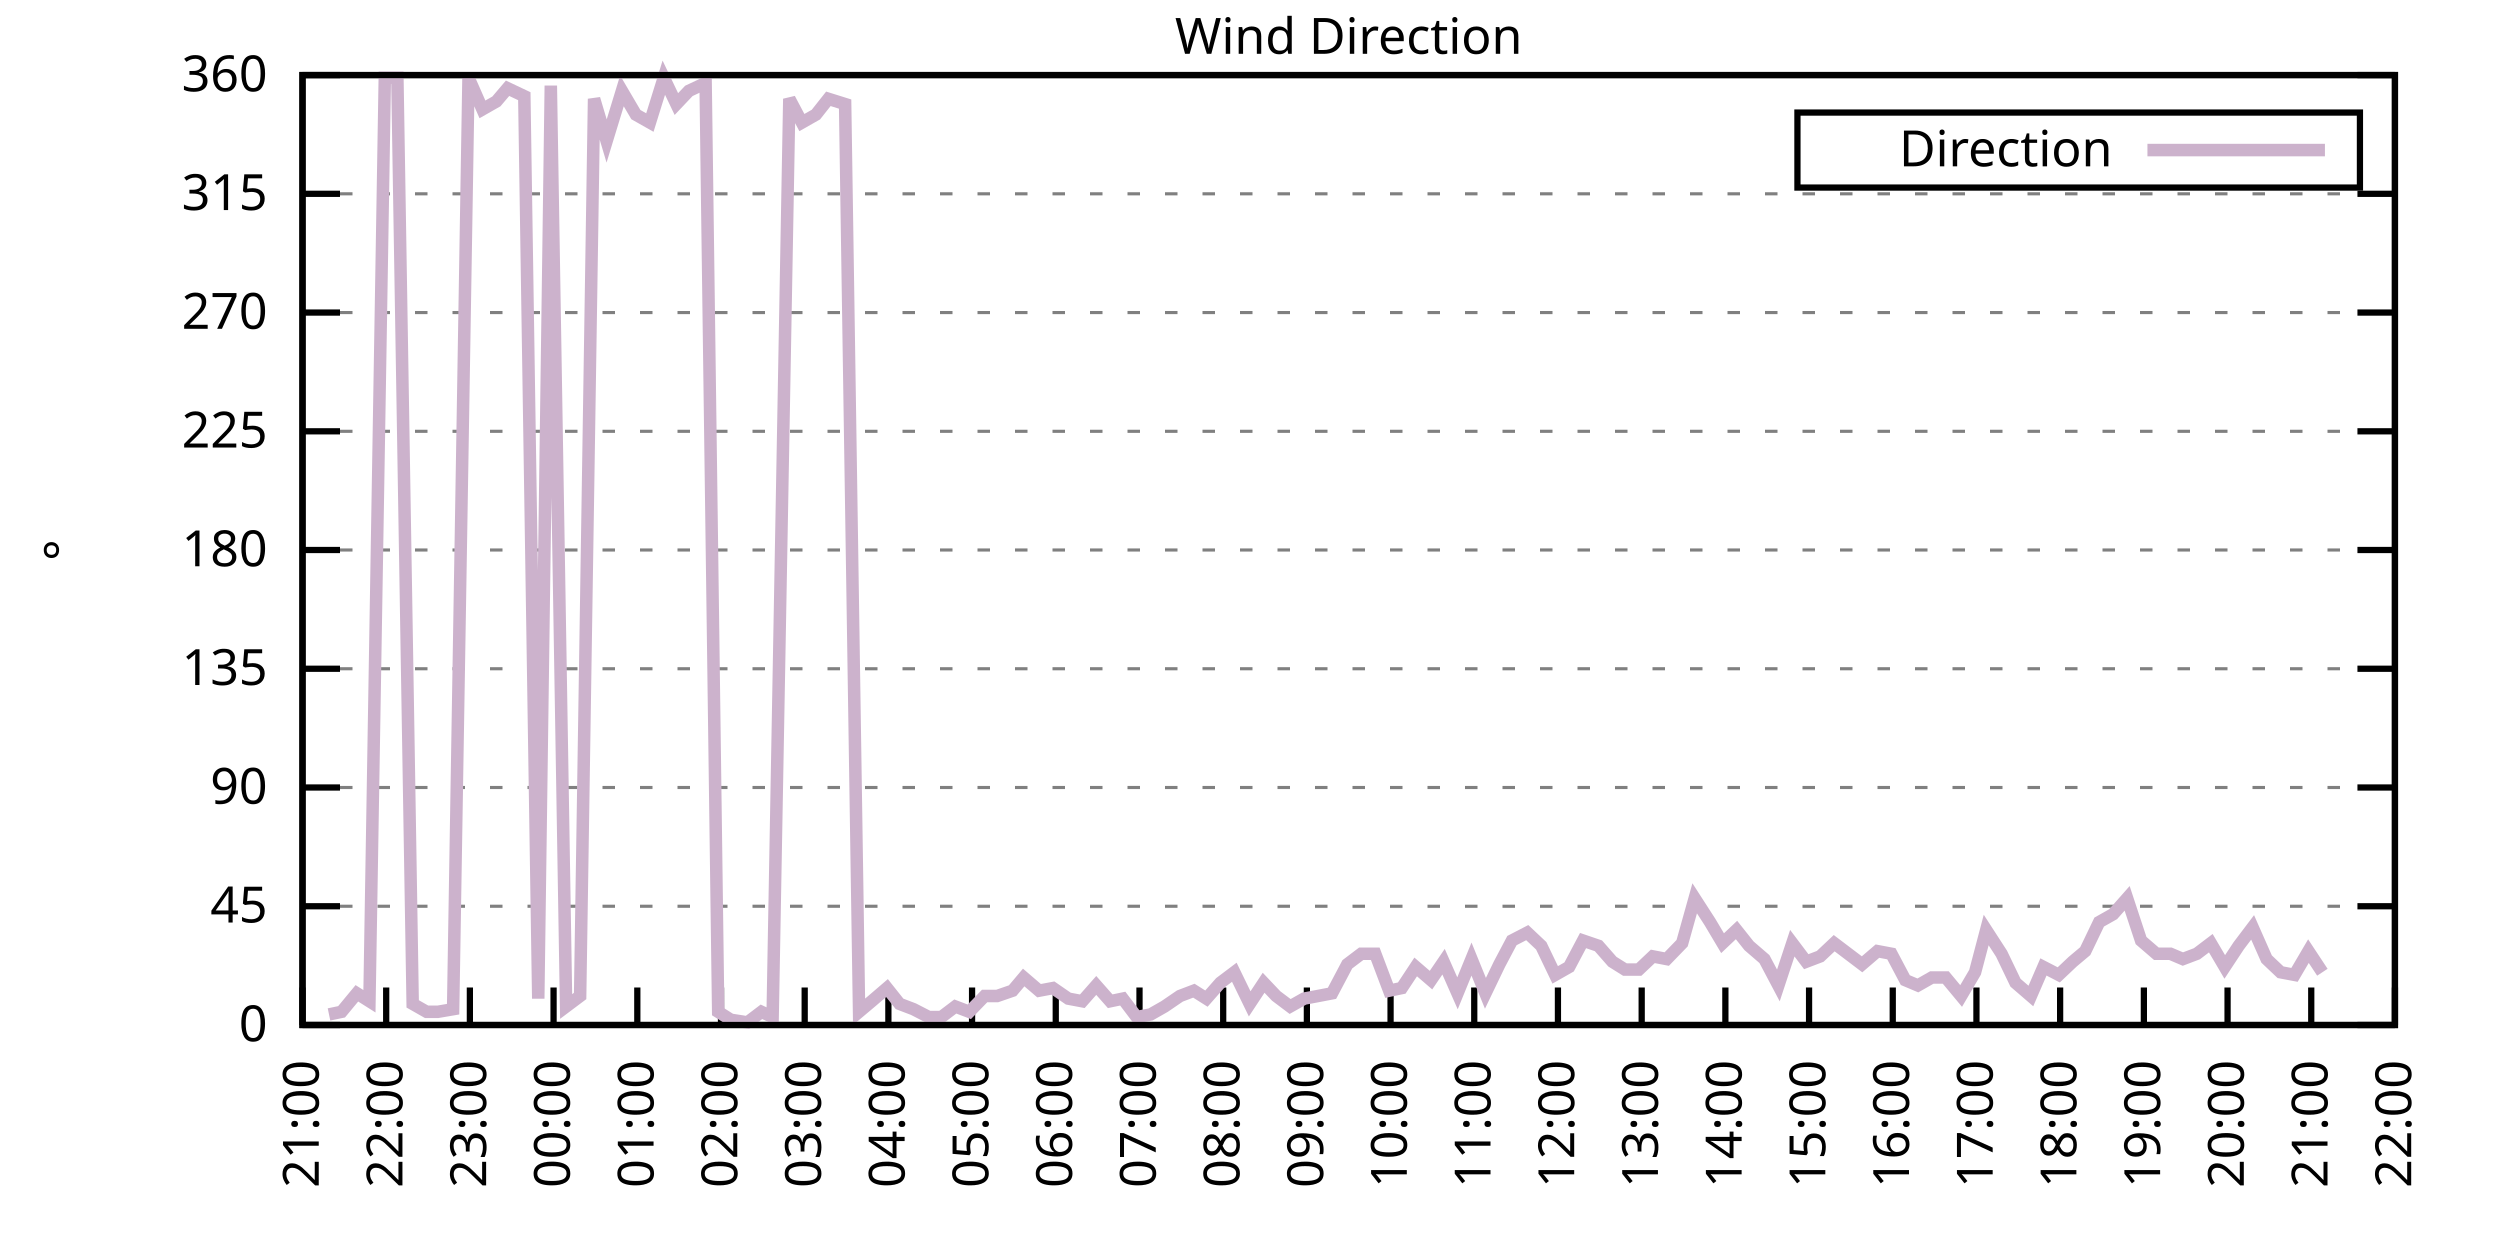
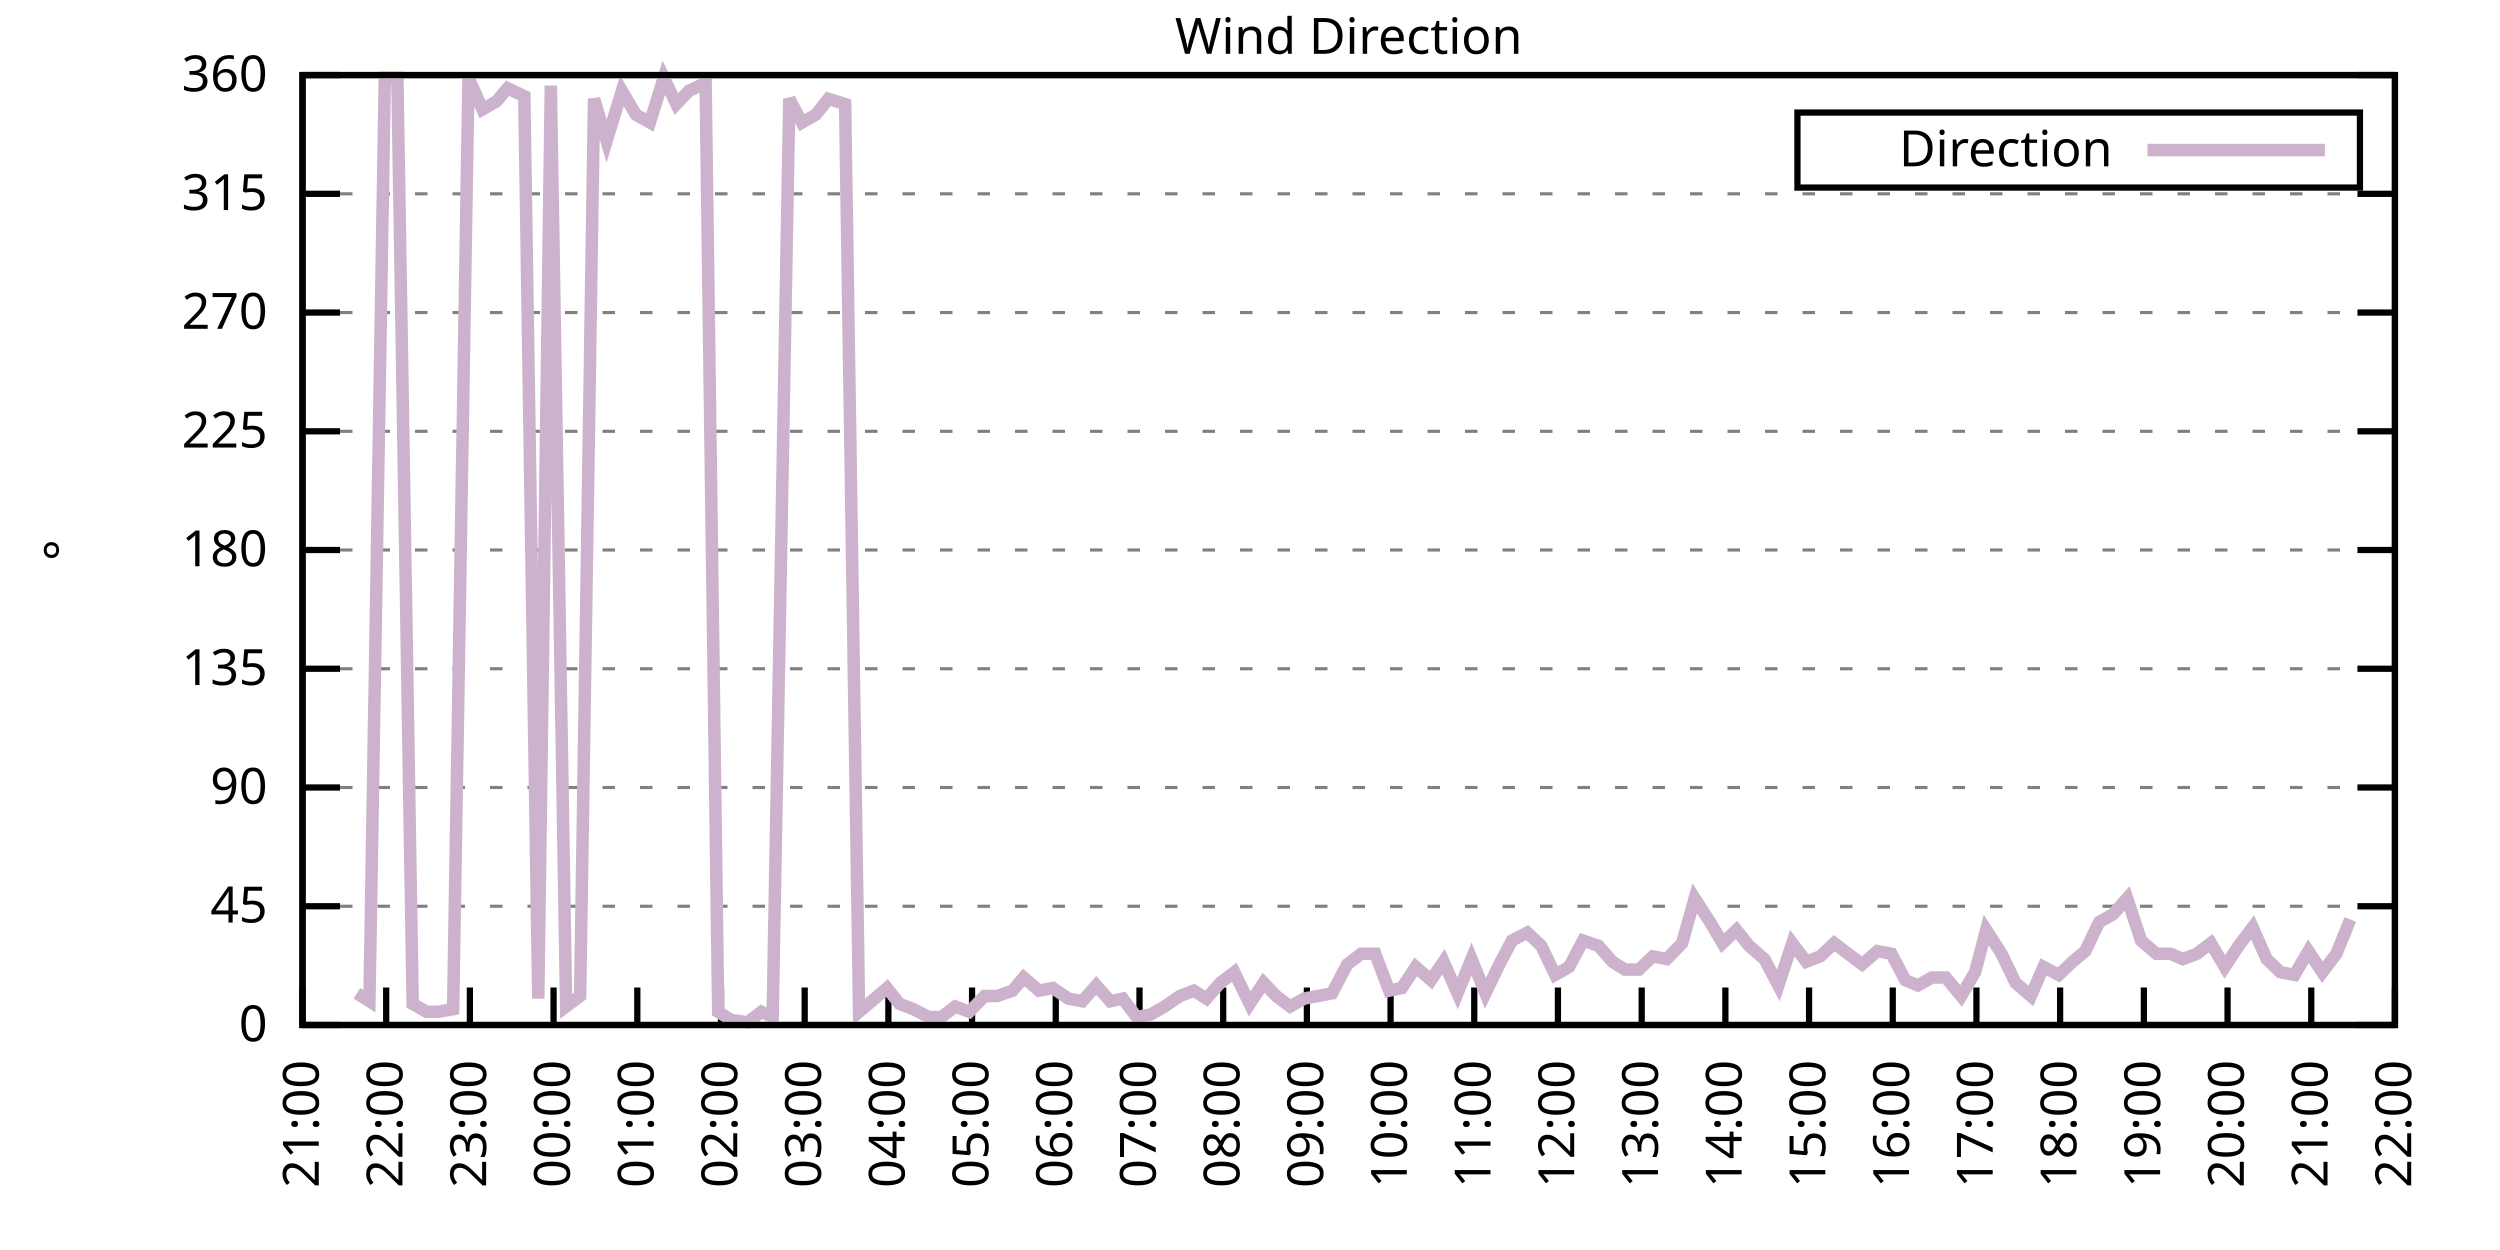
<svg xmlns="http://www.w3.org/2000/svg" xmlns:xlink="http://www.w3.org/1999/xlink" width="400" height="200" viewBox="0 0 400 200">
  <g id="gnuplot_canvas">
    <rect x="0" y="0" width="400" height="200" fill="none" />
    <defs>
      <circle id="gpDot" r="0.5" stroke-width="0.5" stroke="currentColor" />
      <path id="gpPt0" stroke-width="0.333" stroke="currentColor" d="M-1,0 h2 M0,-1 v2" />
      <path id="gpPt1" stroke-width="0.333" stroke="currentColor" d="M-1,-1 L1,1 M1,-1 L-1,1" />
      <path id="gpPt2" stroke-width="0.333" stroke="currentColor" d="M-1,0 L1,0 M0,-1 L0,1 M-1,-1 L1,1 M-1,1 L1,-1" />
      <rect id="gpPt3" stroke-width="0.333" stroke="currentColor" x="-1" y="-1" width="2" height="2" />
      <rect id="gpPt4" stroke-width="0.333" stroke="currentColor" fill="currentColor" x="-1" y="-1" width="2" height="2" />
      <circle id="gpPt5" stroke-width="0.333" stroke="currentColor" cx="0" cy="0" r="1" />
      <use xlink:href="#gpPt5" id="gpPt6" fill="currentColor" stroke="none" />
      <path id="gpPt7" stroke-width="0.333" stroke="currentColor" d="M0,-1.33 L-1.33,0.67 L1.33,0.67 z" />
      <use xlink:href="#gpPt7" id="gpPt8" fill="currentColor" stroke="none" />
      <use xlink:href="#gpPt7" id="gpPt9" stroke="currentColor" transform="rotate(180)" />
      <use xlink:href="#gpPt9" id="gpPt10" fill="currentColor" stroke="none" />
      <use xlink:href="#gpPt3" id="gpPt11" stroke="currentColor" transform="rotate(45)" />
      <use xlink:href="#gpPt11" id="gpPt12" fill="currentColor" stroke="none" />
      <path id="gpPt13" stroke-width="0.333" stroke="currentColor" d="M0,1.330 L1.265,0.411 L0.782,-1.067 L-0.782,-1.076 L-1.265,0.411 z" />
      <use xlink:href="#gpPt13" id="gpPt14" fill="currentColor" stroke="none" />
      <filter id="textbox" filterUnits="objectBoundingBox" x="0" y="0" height="1" width="1">
        <feFlood flood-color="white" flood-opacity="1" result="bgnd" />
        <feComposite in="SourceGraphic" in2="bgnd" operator="atop" />
      </filter>
      <filter id="greybox" filterUnits="objectBoundingBox" x="0" y="0" height="1" width="1">
        <feFlood flood-color="lightgrey" flood-opacity="1" result="grey" />
        <feComposite in="SourceGraphic" in2="grey" operator="atop" />
      </filter>
    </defs>
    <g fill="none" color="white" stroke="currentColor" stroke-width="1.00" stroke-linecap="butt" stroke-linejoin="miter">
</g>
    <g fill="none" color="black" stroke="currentColor" stroke-width="1.00" stroke-linecap="butt" stroke-linejoin="miter">
      <g stroke="none" shape-rendering="crispEdges">
        <polygon fill="rgb(255, 255, 255)" points="48.40,164.00 383.18,164.00 383.18,12.02 48.40,12.02 " />
      </g>
    </g>
    <g fill="none" color="black" stroke="currentColor" stroke-width="1.00" stroke-linecap="butt" stroke-linejoin="miter">
</g>
    <g fill="none" color="black" stroke="black" stroke-width="0.50" stroke-linecap="butt" stroke-linejoin="miter">
</g>
    <g fill="none" color="gray" stroke="currentColor" stroke-width="0.50" stroke-linecap="butt" stroke-linejoin="miter">
      <path stroke="gray" stroke-dasharray="2,4" class="gridline" d="M48.40,164.00 L383.19,164.00  " />
    </g>
    <g fill="none" color="gray" stroke="gray" stroke-width="1.00" stroke-linecap="butt" stroke-linejoin="miter">
</g>
    <g fill="none" color="black" stroke="currentColor" stroke-width="1.00" stroke-linecap="butt" stroke-linejoin="miter">
      <path stroke="black" d="M48.40,164.00 L54.40,164.00 M383.19,164.00 L377.19,164.00  " />
      <g transform="translate(42.80,166.60)" stroke="none" fill="black" font-family="Sans" font-size="8.00" text-anchor="end">
        <text>
          <tspan font-family="Sans"> 0</tspan>
        </text>
      </g>
    </g>
    <g fill="none" color="black" stroke="currentColor" stroke-width="1.00" stroke-linecap="butt" stroke-linejoin="miter">
</g>
    <g fill="none" color="black" stroke="black" stroke-width="0.50" stroke-linecap="butt" stroke-linejoin="miter">
</g>
    <g fill="none" color="gray" stroke="currentColor" stroke-width="0.50" stroke-linecap="butt" stroke-linejoin="miter">
      <path stroke="gray" stroke-dasharray="2,4" class="gridline" d="M48.40,145.00 L383.19,145.00  " />
    </g>
    <g fill="none" color="gray" stroke="gray" stroke-width="1.00" stroke-linecap="butt" stroke-linejoin="miter">
</g>
    <g fill="none" color="black" stroke="currentColor" stroke-width="1.00" stroke-linecap="butt" stroke-linejoin="miter">
      <path stroke="black" d="M48.40,145.00 L54.40,145.00 M383.19,145.00 L377.19,145.00  " />
      <g transform="translate(42.80,147.60)" stroke="none" fill="black" font-family="Sans" font-size="8.00" text-anchor="end">
        <text>
          <tspan font-family="Sans"> 45</tspan>
        </text>
      </g>
    </g>
    <g fill="none" color="black" stroke="currentColor" stroke-width="1.00" stroke-linecap="butt" stroke-linejoin="miter">
</g>
    <g fill="none" color="black" stroke="black" stroke-width="0.50" stroke-linecap="butt" stroke-linejoin="miter">
</g>
    <g fill="none" color="gray" stroke="currentColor" stroke-width="0.50" stroke-linecap="butt" stroke-linejoin="miter">
      <path stroke="gray" stroke-dasharray="2,4" class="gridline" d="M48.40,126.00 L383.19,126.00  " />
    </g>
    <g fill="none" color="gray" stroke="gray" stroke-width="1.00" stroke-linecap="butt" stroke-linejoin="miter">
</g>
    <g fill="none" color="black" stroke="currentColor" stroke-width="1.00" stroke-linecap="butt" stroke-linejoin="miter">
      <path stroke="black" d="M48.40,126.00 L54.40,126.00 M383.19,126.00 L377.19,126.00  " />
      <g transform="translate(42.80,128.60)" stroke="none" fill="black" font-family="Sans" font-size="8.00" text-anchor="end">
        <text>
          <tspan font-family="Sans"> 90</tspan>
        </text>
      </g>
    </g>
    <g fill="none" color="black" stroke="currentColor" stroke-width="1.00" stroke-linecap="butt" stroke-linejoin="miter">
</g>
    <g fill="none" color="black" stroke="black" stroke-width="0.50" stroke-linecap="butt" stroke-linejoin="miter">
</g>
    <g fill="none" color="gray" stroke="currentColor" stroke-width="0.50" stroke-linecap="butt" stroke-linejoin="miter">
      <path stroke="gray" stroke-dasharray="2,4" class="gridline" d="M48.40,107.00 L383.19,107.00  " />
    </g>
    <g fill="none" color="gray" stroke="gray" stroke-width="1.00" stroke-linecap="butt" stroke-linejoin="miter">
</g>
    <g fill="none" color="black" stroke="currentColor" stroke-width="1.00" stroke-linecap="butt" stroke-linejoin="miter">
      <path stroke="black" d="M48.40,107.00 L54.40,107.00 M383.19,107.00 L377.19,107.00  " />
      <g transform="translate(42.80,109.60)" stroke="none" fill="black" font-family="Sans" font-size="8.00" text-anchor="end">
        <text>
          <tspan font-family="Sans"> 135</tspan>
        </text>
      </g>
    </g>
    <g fill="none" color="black" stroke="currentColor" stroke-width="1.00" stroke-linecap="butt" stroke-linejoin="miter">
</g>
    <g fill="none" color="black" stroke="black" stroke-width="0.50" stroke-linecap="butt" stroke-linejoin="miter">
</g>
    <g fill="none" color="gray" stroke="currentColor" stroke-width="0.50" stroke-linecap="butt" stroke-linejoin="miter">
      <path stroke="gray" stroke-dasharray="2,4" class="gridline" d="M48.40,88.00 L383.19,88.00  " />
    </g>
    <g fill="none" color="gray" stroke="gray" stroke-width="1.00" stroke-linecap="butt" stroke-linejoin="miter">
</g>
    <g fill="none" color="black" stroke="currentColor" stroke-width="1.00" stroke-linecap="butt" stroke-linejoin="miter">
      <path stroke="black" d="M48.40,88.00 L54.40,88.00 M383.19,88.00 L377.19,88.00  " />
      <g transform="translate(42.80,90.60)" stroke="none" fill="black" font-family="Sans" font-size="8.00" text-anchor="end">
        <text>
          <tspan font-family="Sans"> 180</tspan>
        </text>
      </g>
    </g>
    <g fill="none" color="black" stroke="currentColor" stroke-width="1.00" stroke-linecap="butt" stroke-linejoin="miter">
</g>
    <g fill="none" color="black" stroke="black" stroke-width="0.50" stroke-linecap="butt" stroke-linejoin="miter">
</g>
    <g fill="none" color="gray" stroke="currentColor" stroke-width="0.50" stroke-linecap="butt" stroke-linejoin="miter">
      <path stroke="gray" stroke-dasharray="2,4" class="gridline" d="M48.40,69.01 L383.19,69.01  " />
    </g>
    <g fill="none" color="gray" stroke="gray" stroke-width="1.00" stroke-linecap="butt" stroke-linejoin="miter">
</g>
    <g fill="none" color="black" stroke="currentColor" stroke-width="1.00" stroke-linecap="butt" stroke-linejoin="miter">
      <path stroke="black" d="M48.40,69.01 L54.40,69.01 M383.19,69.01 L377.19,69.01  " />
      <g transform="translate(42.80,71.61)" stroke="none" fill="black" font-family="Sans" font-size="8.00" text-anchor="end">
        <text>
          <tspan font-family="Sans"> 225</tspan>
        </text>
      </g>
    </g>
    <g fill="none" color="black" stroke="currentColor" stroke-width="1.00" stroke-linecap="butt" stroke-linejoin="miter">
</g>
    <g fill="none" color="black" stroke="black" stroke-width="0.50" stroke-linecap="butt" stroke-linejoin="miter">
</g>
    <g fill="none" color="gray" stroke="currentColor" stroke-width="0.50" stroke-linecap="butt" stroke-linejoin="miter">
      <path stroke="gray" stroke-dasharray="2,4" class="gridline" d="M48.40,50.01 L383.19,50.01  " />
    </g>
    <g fill="none" color="gray" stroke="gray" stroke-width="1.00" stroke-linecap="butt" stroke-linejoin="miter">
</g>
    <g fill="none" color="black" stroke="currentColor" stroke-width="1.00" stroke-linecap="butt" stroke-linejoin="miter">
      <path stroke="black" d="M48.40,50.01 L54.40,50.01 M383.19,50.01 L377.19,50.01  " />
      <g transform="translate(42.80,52.61)" stroke="none" fill="black" font-family="Sans" font-size="8.00" text-anchor="end">
        <text>
          <tspan font-family="Sans"> 270</tspan>
        </text>
      </g>
    </g>
    <g fill="none" color="black" stroke="currentColor" stroke-width="1.00" stroke-linecap="butt" stroke-linejoin="miter">
</g>
    <g fill="none" color="black" stroke="black" stroke-width="0.50" stroke-linecap="butt" stroke-linejoin="miter">
</g>
    <g fill="none" color="gray" stroke="currentColor" stroke-width="0.50" stroke-linecap="butt" stroke-linejoin="miter">
      <path stroke="gray" stroke-dasharray="2,4" class="gridline" d="M48.40,31.01 L383.19,31.01  " />
    </g>
    <g fill="none" color="gray" stroke="gray" stroke-width="1.00" stroke-linecap="butt" stroke-linejoin="miter">
</g>
    <g fill="none" color="black" stroke="currentColor" stroke-width="1.00" stroke-linecap="butt" stroke-linejoin="miter">
      <path stroke="black" d="M48.40,31.01 L54.40,31.01 M383.19,31.01 L377.19,31.01  " />
      <g transform="translate(42.80,33.61)" stroke="none" fill="black" font-family="Sans" font-size="8.00" text-anchor="end">
        <text>
          <tspan font-family="Sans"> 315</tspan>
        </text>
      </g>
    </g>
    <g fill="none" color="black" stroke="currentColor" stroke-width="1.00" stroke-linecap="butt" stroke-linejoin="miter">
</g>
    <g fill="none" color="black" stroke="black" stroke-width="0.50" stroke-linecap="butt" stroke-linejoin="miter">
</g>
    <g fill="none" color="gray" stroke="currentColor" stroke-width="0.50" stroke-linecap="butt" stroke-linejoin="miter">
      <path stroke="gray" stroke-dasharray="2,4" class="gridline" d="M48.40,12.01 L383.19,12.01  " />
    </g>
    <g fill="none" color="gray" stroke="gray" stroke-width="1.00" stroke-linecap="butt" stroke-linejoin="miter">
</g>
    <g fill="none" color="black" stroke="currentColor" stroke-width="1.00" stroke-linecap="butt" stroke-linejoin="miter">
      <path stroke="black" d="M48.40,12.01 L54.40,12.01 M383.19,12.01 L377.19,12.01  " />
      <g transform="translate(42.80,14.61)" stroke="none" fill="black" font-family="Sans" font-size="8.00" text-anchor="end">
        <text>
          <tspan font-family="Sans"> 360</tspan>
        </text>
      </g>
    </g>
    <g fill="none" color="black" stroke="currentColor" stroke-width="1.00" stroke-linecap="butt" stroke-linejoin="miter">
      <path stroke="black" d="M48.40,164.00 L48.40,158.00  " />
      <g transform="translate(51.00,169.60) rotate(270.00)" stroke="none" fill="black" font-family="Sans" font-size="8.00" text-anchor="end">
        <text>
          <tspan font-family="Sans">21:00</tspan>
        </text>
      </g>
    </g>
    <g fill="none" color="black" stroke="currentColor" stroke-width="1.00" stroke-linecap="butt" stroke-linejoin="miter">
      <path stroke="black" d="M61.79,164.00 L61.79,158.00  " />
      <g transform="translate(64.39,169.60) rotate(270.00)" stroke="none" fill="black" font-family="Sans" font-size="8.00" text-anchor="end">
        <text>
          <tspan font-family="Sans">22:00</tspan>
        </text>
      </g>
    </g>
    <g fill="none" color="black" stroke="currentColor" stroke-width="1.00" stroke-linecap="butt" stroke-linejoin="miter">
      <path stroke="black" d="M75.18,164.00 L75.18,158.00  " />
      <g transform="translate(77.78,169.60) rotate(270.00)" stroke="none" fill="black" font-family="Sans" font-size="8.00" text-anchor="end">
        <text>
          <tspan font-family="Sans">23:00</tspan>
        </text>
      </g>
    </g>
    <g fill="none" color="black" stroke="currentColor" stroke-width="1.00" stroke-linecap="butt" stroke-linejoin="miter">
      <path stroke="black" d="M88.57,164.00 L88.57,158.00  " />
      <g transform="translate(91.17,169.60) rotate(270.00)" stroke="none" fill="black" font-family="Sans" font-size="8.00" text-anchor="end">
        <text>
          <tspan font-family="Sans">00:00</tspan>
        </text>
      </g>
    </g>
    <g fill="none" color="black" stroke="currentColor" stroke-width="1.00" stroke-linecap="butt" stroke-linejoin="miter">
      <path stroke="black" d="M101.97,164.00 L101.97,158.00  " />
      <g transform="translate(104.57,169.60) rotate(270.00)" stroke="none" fill="black" font-family="Sans" font-size="8.00" text-anchor="end">
        <text>
          <tspan font-family="Sans">01:00</tspan>
        </text>
      </g>
    </g>
    <g fill="none" color="black" stroke="currentColor" stroke-width="1.00" stroke-linecap="butt" stroke-linejoin="miter">
      <path stroke="black" d="M115.36,164.00 L115.36,158.00  " />
      <g transform="translate(117.96,169.60) rotate(270.00)" stroke="none" fill="black" font-family="Sans" font-size="8.00" text-anchor="end">
        <text>
          <tspan font-family="Sans">02:00</tspan>
        </text>
      </g>
    </g>
    <g fill="none" color="black" stroke="currentColor" stroke-width="1.00" stroke-linecap="butt" stroke-linejoin="miter">
      <path stroke="black" d="M128.75,164.00 L128.75,158.00  " />
      <g transform="translate(131.35,169.60) rotate(270.00)" stroke="none" fill="black" font-family="Sans" font-size="8.00" text-anchor="end">
        <text>
          <tspan font-family="Sans">03:00</tspan>
        </text>
      </g>
    </g>
    <g fill="none" color="black" stroke="currentColor" stroke-width="1.00" stroke-linecap="butt" stroke-linejoin="miter">
      <path stroke="black" d="M142.14,164.00 L142.14,158.00  " />
      <g transform="translate(144.74,169.60) rotate(270.00)" stroke="none" fill="black" font-family="Sans" font-size="8.00" text-anchor="end">
        <text>
          <tspan font-family="Sans">04:00</tspan>
        </text>
      </g>
    </g>
    <g fill="none" color="black" stroke="currentColor" stroke-width="1.00" stroke-linecap="butt" stroke-linejoin="miter">
      <path stroke="black" d="M155.53,164.00 L155.53,158.00  " />
      <g transform="translate(158.13,169.60) rotate(270.00)" stroke="none" fill="black" font-family="Sans" font-size="8.00" text-anchor="end">
        <text>
          <tspan font-family="Sans">05:00</tspan>
        </text>
      </g>
    </g>
    <g fill="none" color="black" stroke="currentColor" stroke-width="1.00" stroke-linecap="butt" stroke-linejoin="miter">
      <path stroke="black" d="M168.92,164.00 L168.92,158.00  " />
      <g transform="translate(171.52,169.60) rotate(270.00)" stroke="none" fill="black" font-family="Sans" font-size="8.00" text-anchor="end">
        <text>
          <tspan font-family="Sans">06:00</tspan>
        </text>
      </g>
    </g>
    <g fill="none" color="black" stroke="currentColor" stroke-width="1.00" stroke-linecap="butt" stroke-linejoin="miter">
      <path stroke="black" d="M182.32,164.00 L182.32,158.00  " />
      <g transform="translate(184.92,169.60) rotate(270.00)" stroke="none" fill="black" font-family="Sans" font-size="8.00" text-anchor="end">
        <text>
          <tspan font-family="Sans">07:00</tspan>
        </text>
      </g>
    </g>
    <g fill="none" color="black" stroke="currentColor" stroke-width="1.00" stroke-linecap="butt" stroke-linejoin="miter">
      <path stroke="black" d="M195.71,164.00 L195.71,158.00  " />
      <g transform="translate(198.31,169.60) rotate(270.00)" stroke="none" fill="black" font-family="Sans" font-size="8.00" text-anchor="end">
        <text>
          <tspan font-family="Sans">08:00</tspan>
        </text>
      </g>
    </g>
    <g fill="none" color="black" stroke="currentColor" stroke-width="1.00" stroke-linecap="butt" stroke-linejoin="miter">
      <path stroke="black" d="M209.10,164.00 L209.10,158.00  " />
      <g transform="translate(211.70,169.60) rotate(270.00)" stroke="none" fill="black" font-family="Sans" font-size="8.00" text-anchor="end">
        <text>
          <tspan font-family="Sans">09:00</tspan>
        </text>
      </g>
    </g>
    <g fill="none" color="black" stroke="currentColor" stroke-width="1.00" stroke-linecap="butt" stroke-linejoin="miter">
      <path stroke="black" d="M222.49,164.00 L222.49,158.00  " />
      <g transform="translate(225.09,169.60) rotate(270.00)" stroke="none" fill="black" font-family="Sans" font-size="8.00" text-anchor="end">
        <text>
          <tspan font-family="Sans">10:00</tspan>
        </text>
      </g>
    </g>
    <g fill="none" color="black" stroke="currentColor" stroke-width="1.00" stroke-linecap="butt" stroke-linejoin="miter">
      <path stroke="black" d="M235.88,164.00 L235.88,158.00  " />
      <g transform="translate(238.48,169.60) rotate(270.00)" stroke="none" fill="black" font-family="Sans" font-size="8.00" text-anchor="end">
        <text>
          <tspan font-family="Sans">11:00</tspan>
        </text>
      </g>
    </g>
    <g fill="none" color="black" stroke="currentColor" stroke-width="1.00" stroke-linecap="butt" stroke-linejoin="miter">
      <path stroke="black" d="M249.27,164.00 L249.27,158.00  " />
      <g transform="translate(251.87,169.60) rotate(270.00)" stroke="none" fill="black" font-family="Sans" font-size="8.00" text-anchor="end">
        <text>
          <tspan font-family="Sans">12:00</tspan>
        </text>
      </g>
    </g>
    <g fill="none" color="black" stroke="currentColor" stroke-width="1.00" stroke-linecap="butt" stroke-linejoin="miter">
      <path stroke="black" d="M262.67,164.00 L262.67,158.00  " />
      <g transform="translate(265.27,169.60) rotate(270.00)" stroke="none" fill="black" font-family="Sans" font-size="8.00" text-anchor="end">
        <text>
          <tspan font-family="Sans">13:00</tspan>
        </text>
      </g>
    </g>
    <g fill="none" color="black" stroke="currentColor" stroke-width="1.00" stroke-linecap="butt" stroke-linejoin="miter">
      <path stroke="black" d="M276.06,164.00 L276.06,158.00  " />
      <g transform="translate(278.66,169.60) rotate(270.00)" stroke="none" fill="black" font-family="Sans" font-size="8.00" text-anchor="end">
        <text>
          <tspan font-family="Sans">14:00</tspan>
        </text>
      </g>
    </g>
    <g fill="none" color="black" stroke="currentColor" stroke-width="1.00" stroke-linecap="butt" stroke-linejoin="miter">
      <path stroke="black" d="M289.45,164.00 L289.45,158.00  " />
      <g transform="translate(292.05,169.60) rotate(270.00)" stroke="none" fill="black" font-family="Sans" font-size="8.00" text-anchor="end">
        <text>
          <tspan font-family="Sans">15:00</tspan>
        </text>
      </g>
    </g>
    <g fill="none" color="black" stroke="currentColor" stroke-width="1.00" stroke-linecap="butt" stroke-linejoin="miter">
      <path stroke="black" d="M302.84,164.00 L302.84,158.00  " />
      <g transform="translate(305.44,169.60) rotate(270.00)" stroke="none" fill="black" font-family="Sans" font-size="8.00" text-anchor="end">
        <text>
          <tspan font-family="Sans">16:00</tspan>
        </text>
      </g>
    </g>
    <g fill="none" color="black" stroke="currentColor" stroke-width="1.00" stroke-linecap="butt" stroke-linejoin="miter">
      <path stroke="black" d="M316.23,164.00 L316.23,158.00  " />
      <g transform="translate(318.83,169.60) rotate(270.00)" stroke="none" fill="black" font-family="Sans" font-size="8.00" text-anchor="end">
        <text>
          <tspan font-family="Sans">17:00</tspan>
        </text>
      </g>
    </g>
    <g fill="none" color="black" stroke="currentColor" stroke-width="1.00" stroke-linecap="butt" stroke-linejoin="miter">
      <path stroke="black" d="M329.62,164.00 L329.62,158.00  " />
      <g transform="translate(332.22,169.60) rotate(270.00)" stroke="none" fill="black" font-family="Sans" font-size="8.00" text-anchor="end">
        <text>
          <tspan font-family="Sans">18:00</tspan>
        </text>
      </g>
    </g>
    <g fill="none" color="black" stroke="currentColor" stroke-width="1.00" stroke-linecap="butt" stroke-linejoin="miter">
      <path stroke="black" d="M343.02,164.00 L343.02,158.00  " />
      <g transform="translate(345.62,169.60) rotate(270.00)" stroke="none" fill="black" font-family="Sans" font-size="8.00" text-anchor="end">
        <text>
          <tspan font-family="Sans">19:00</tspan>
        </text>
      </g>
    </g>
    <g fill="none" color="black" stroke="currentColor" stroke-width="1.00" stroke-linecap="butt" stroke-linejoin="miter">
      <path stroke="black" d="M356.41,164.00 L356.41,158.00  " />
      <g transform="translate(359.01,169.60) rotate(270.00)" stroke="none" fill="black" font-family="Sans" font-size="8.00" text-anchor="end">
        <text>
          <tspan font-family="Sans">20:00</tspan>
        </text>
      </g>
    </g>
    <g fill="none" color="black" stroke="currentColor" stroke-width="1.00" stroke-linecap="butt" stroke-linejoin="miter">
      <path stroke="black" d="M369.80,164.00 L369.80,158.00  " />
      <g transform="translate(372.40,169.60) rotate(270.00)" stroke="none" fill="black" font-family="Sans" font-size="8.00" text-anchor="end">
        <text>
          <tspan font-family="Sans">21:00</tspan>
        </text>
      </g>
    </g>
    <g fill="none" color="black" stroke="currentColor" stroke-width="1.00" stroke-linecap="butt" stroke-linejoin="miter">
      <path stroke="black" d="M383.19,164.00 L383.19,158.00  " />
      <g transform="translate(385.79,169.60) rotate(270.00)" stroke="none" fill="black" font-family="Sans" font-size="8.00" text-anchor="end">
        <text>
          <tspan font-family="Sans">22:00</tspan>
        </text>
      </g>
    </g>
    <g fill="none" color="black" stroke="currentColor" stroke-width="1.00" stroke-linecap="butt" stroke-linejoin="miter">
</g>
    <g fill="none" color="black" stroke="currentColor" stroke-width="1.00" stroke-linecap="butt" stroke-linejoin="miter">
      <path stroke="black" d="M48.40,12.01 L48.40,164.00 L383.19,164.00 L383.19,12.01 L48.40,12.01 Z  " />
    </g>
    <g fill="none" color="black" stroke="currentColor" stroke-width="1.00" stroke-linecap="butt" stroke-linejoin="miter">
</g>
    <g fill="none" color="black" stroke="currentColor" stroke-width="1.00" stroke-linecap="butt" stroke-linejoin="miter">
      <path stroke="black" d="M287.59,30.01 L287.59,18.01 L377.59,18.01 L377.59,30.01 L287.59,30.01 Z  " />
    </g>
    <g id="Wind_direction_plot_1">
      <g fill="none" color="white" stroke="black" stroke-width="2.00" stroke-linecap="butt" stroke-linejoin="miter">
</g>
      <g fill="none" color="black" stroke="currentColor" stroke-width="2.00" stroke-linecap="butt" stroke-linejoin="miter">
        <g transform="translate(337.99,26.61)" stroke="none" fill="black" font-family="Sans" font-size="8.00" text-anchor="end">
          <text>
            <tspan font-family="Sans">Direction</tspan>
          </text>
        </g>
      </g>
      <g fill="none" color="black" stroke="currentColor" stroke-width="2.00" stroke-linecap="butt" stroke-linejoin="miter">
-         <path stroke="rgb(204, 178, 204)" d="M343.59,24.01 L371.99,24.01 M52.64,162.31 L54.65,161.89 L57.10,158.93 L59.11,160.20 L61.57,12.43 L63.58,12.43   L66.03,160.62 L68.26,161.89 L70.05,161.89 L72.50,161.47 L74.96,12.43 L77.19,17.50 L79.42,16.23 L81.21,14.12   L83.89,15.39 L86.12,159.78 L88.13,13.70 L90.58,161.04 L92.82,159.36 L95.05,15.81 L97.06,22.56 L99.51,14.54   L101.74,18.34 L103.98,19.61 L106.21,12.43 L108.22,16.65 L110.22,14.54 L112.90,13.28 L114.91,161.89 L116.92,163.16   L119.60,163.58 L121.83,161.89 L123.62,162.73 L126.29,15.81 L128.30,19.61 L130.54,18.34 L132.54,15.81 L135.22,16.65   L137.45,161.89 L139.46,160.20 L141.92,158.09 L143.93,160.62 L146.16,161.47 L148.61,162.73 L150.62,162.73 L152.85,161.04   L155.09,161.89 L157.54,159.36 L159.55,159.36 L162.01,158.51 L163.79,156.40 L166.25,158.51 L168.48,158.09 L170.93,159.78   L173.17,160.20 L175.40,157.67 L177.63,160.20 L179.64,159.78 L181.87,162.73 L184.10,162.31 L186.33,161.04 L188.79,159.36   L191.02,158.51 L193.03,159.78 L195.26,157.24 L197.49,155.56 L199.95,160.62 L202.18,157.24 L204.19,159.36 L206.42,161.04   L208.65,159.78 L210.88,159.36 L213.12,158.93 L215.57,154.29 L217.80,152.60 L220.04,152.60 L222.27,158.51 L224.28,158.09   L226.51,154.71 L228.96,156.82 L230.97,153.87 L233.20,158.93 L235.44,153.45 L237.67,158.93 L239.90,154.29 L241.91,150.49   L244.36,149.22 L246.60,151.33 L248.83,155.98 L251.06,154.71 L253.29,150.49 L255.75,151.33 L257.98,153.87 L259.99,155.13   L262.22,155.13 L264.45,153.02 L266.68,153.45 L269.14,150.91 L271.15,143.73 L273.60,147.53 L275.61,150.91 L277.84,148.80   L279.85,151.33 L282.31,153.45 L284.54,157.67 L286.77,150.91 L289.00,153.87 L291.23,153.02 L293.47,150.91 L297.93,154.29   L300.39,152.18 L302.62,152.60 L304.85,156.82 L306.86,157.67 L309.09,156.40 L311.32,156.40 L313.78,159.36 L316.01,155.56   L317.79,148.80 L320.25,152.60 L322.48,157.24 L324.94,159.36 L326.95,154.71 L329.40,155.98 L331.63,153.87 L333.64,152.18   L335.87,147.53 L338.10,146.27 L340.34,143.73 L342.57,150.49 L345.02,152.60 L347.26,152.60 L349.26,153.45 L351.50,152.60   L353.73,150.91 L355.96,154.71 L358.19,151.33 L360.42,148.38 L362.66,153.45 L364.89,155.56 L367.12,155.98 L369.35,152.18   L371.58,155.56  " />
+         <path stroke="rgb(204, 178, 204)" d="M343.59,24.01 L371.99,24.01 M57.10,158.93 L59.11,160.20 L61.57,12.43 L63.58,12.43 L66.03,160.62 L68.26,161.89   L70.05,161.89 L72.50,161.47 L74.96,12.43 L77.19,17.50 L79.42,16.23 L81.21,14.12 L83.89,15.39 L86.12,159.78   L88.13,13.70 L90.58,161.04 L92.82,159.36 L95.05,15.81 L97.06,22.56 L99.51,14.54 L101.74,18.34 L103.98,19.61   L106.21,12.43 L108.22,16.65 L110.22,14.54 L112.90,13.28 L114.91,161.89 L116.92,163.16 L119.60,163.58 L121.83,161.89   L123.62,162.73 L126.29,15.81 L128.30,19.61 L130.54,18.34 L132.54,15.81 L135.22,16.65 L137.45,161.89 L139.46,160.20   L141.92,158.09 L143.93,160.62 L146.16,161.47 L148.61,162.73 L150.62,162.73 L152.85,161.04 L155.09,161.89 L157.54,159.36   L159.55,159.36 L162.01,158.51 L163.79,156.40 L166.25,158.51 L168.48,158.09 L170.93,159.78 L173.17,160.20 L175.40,157.67   L177.63,160.20 L179.64,159.78 L181.87,162.73 L184.10,162.31 L186.33,161.04 L188.79,159.36 L191.02,158.51 L193.03,159.78   L195.26,157.24 L197.49,155.56 L199.95,160.62 L202.18,157.24 L204.19,159.36 L206.42,161.04 L208.65,159.78 L210.88,159.36   L213.12,158.93 L215.57,154.29 L217.80,152.60 L220.04,152.60 L222.27,158.51 L224.28,158.09 L226.51,154.71 L228.96,156.82   L230.97,153.87 L233.20,158.93 L235.44,153.45 L237.67,158.93 L239.90,154.29 L241.91,150.49 L244.36,149.22 L246.60,151.33   L248.83,155.98 L251.06,154.71 L253.29,150.49 L255.75,151.33 L257.98,153.87 L259.99,155.13 L262.22,155.13 L264.45,153.02   L266.68,153.45 L269.14,150.91 L271.15,143.73 L273.60,147.53 L275.61,150.91 L277.84,148.80 L279.85,151.33 L282.31,153.45   L284.54,157.67 L286.77,150.91 L289.00,153.87 L291.23,153.02 L293.47,150.91 L297.93,154.29 L300.39,152.18 L302.62,152.60   L304.85,156.82 L306.86,157.67 L309.09,156.40 L311.32,156.40 L313.78,159.36 L316.01,155.56 L317.79,148.80 L320.25,152.60   L322.48,157.24 L324.94,159.36 L326.95,154.71 L329.40,155.98 L331.63,153.87 L333.64,152.18 L335.87,147.53 L338.10,146.27   L340.34,143.73 L342.57,150.49 L345.02,152.60 L347.26,152.60 L349.26,153.45 L351.50,152.60 L353.73,150.91 L355.96,154.71   L358.19,151.33 L360.42,148.38 L362.66,153.45 L364.89,155.56 L367.12,155.98 L369.35,152.18 L371.58,155.56 L373.82,152.60   L376.05,147.11  " />
      </g>
    </g>
    <g fill="none" color="black" stroke="currentColor" stroke-width="2.00" stroke-linecap="butt" stroke-linejoin="miter">
</g>
    <g fill="none" color="black" stroke="black" stroke-width="1.00" stroke-linecap="butt" stroke-linejoin="miter">
</g>
    <g fill="none" color="black" stroke="currentColor" stroke-width="1.00" stroke-linecap="butt" stroke-linejoin="miter">
      <path stroke="black" d="M48.40,12.01 L48.40,164.00 L383.19,164.00 L383.19,12.01 L48.40,12.01 Z  " />
      <g transform="translate(12.80,88.01) rotate(270.00)" stroke="none" fill="black" font-family="Sans" font-size="8.00" text-anchor="middle">
        <text>
          <tspan font-family="Sans">°</tspan>
        </text>
      </g>
    </g>
    <g fill="none" color="black" stroke="currentColor" stroke-width="1.00" stroke-linecap="butt" stroke-linejoin="miter">
</g>
    <g fill="none" color="black" stroke="currentColor" stroke-width="1.00" stroke-linecap="butt" stroke-linejoin="miter">
      <g transform="translate(215.79,8.61)" stroke="none" fill="black" font-family="Sans" font-size="8.00" text-anchor="middle">
        <text>
          <tspan font-family="Sans">Wind Direction</tspan>
        </text>
      </g>
    </g>
    <g fill="none" color="black" stroke="currentColor" stroke-width="1.00" stroke-linecap="butt" stroke-linejoin="miter">
</g>
  </g>
</svg>
